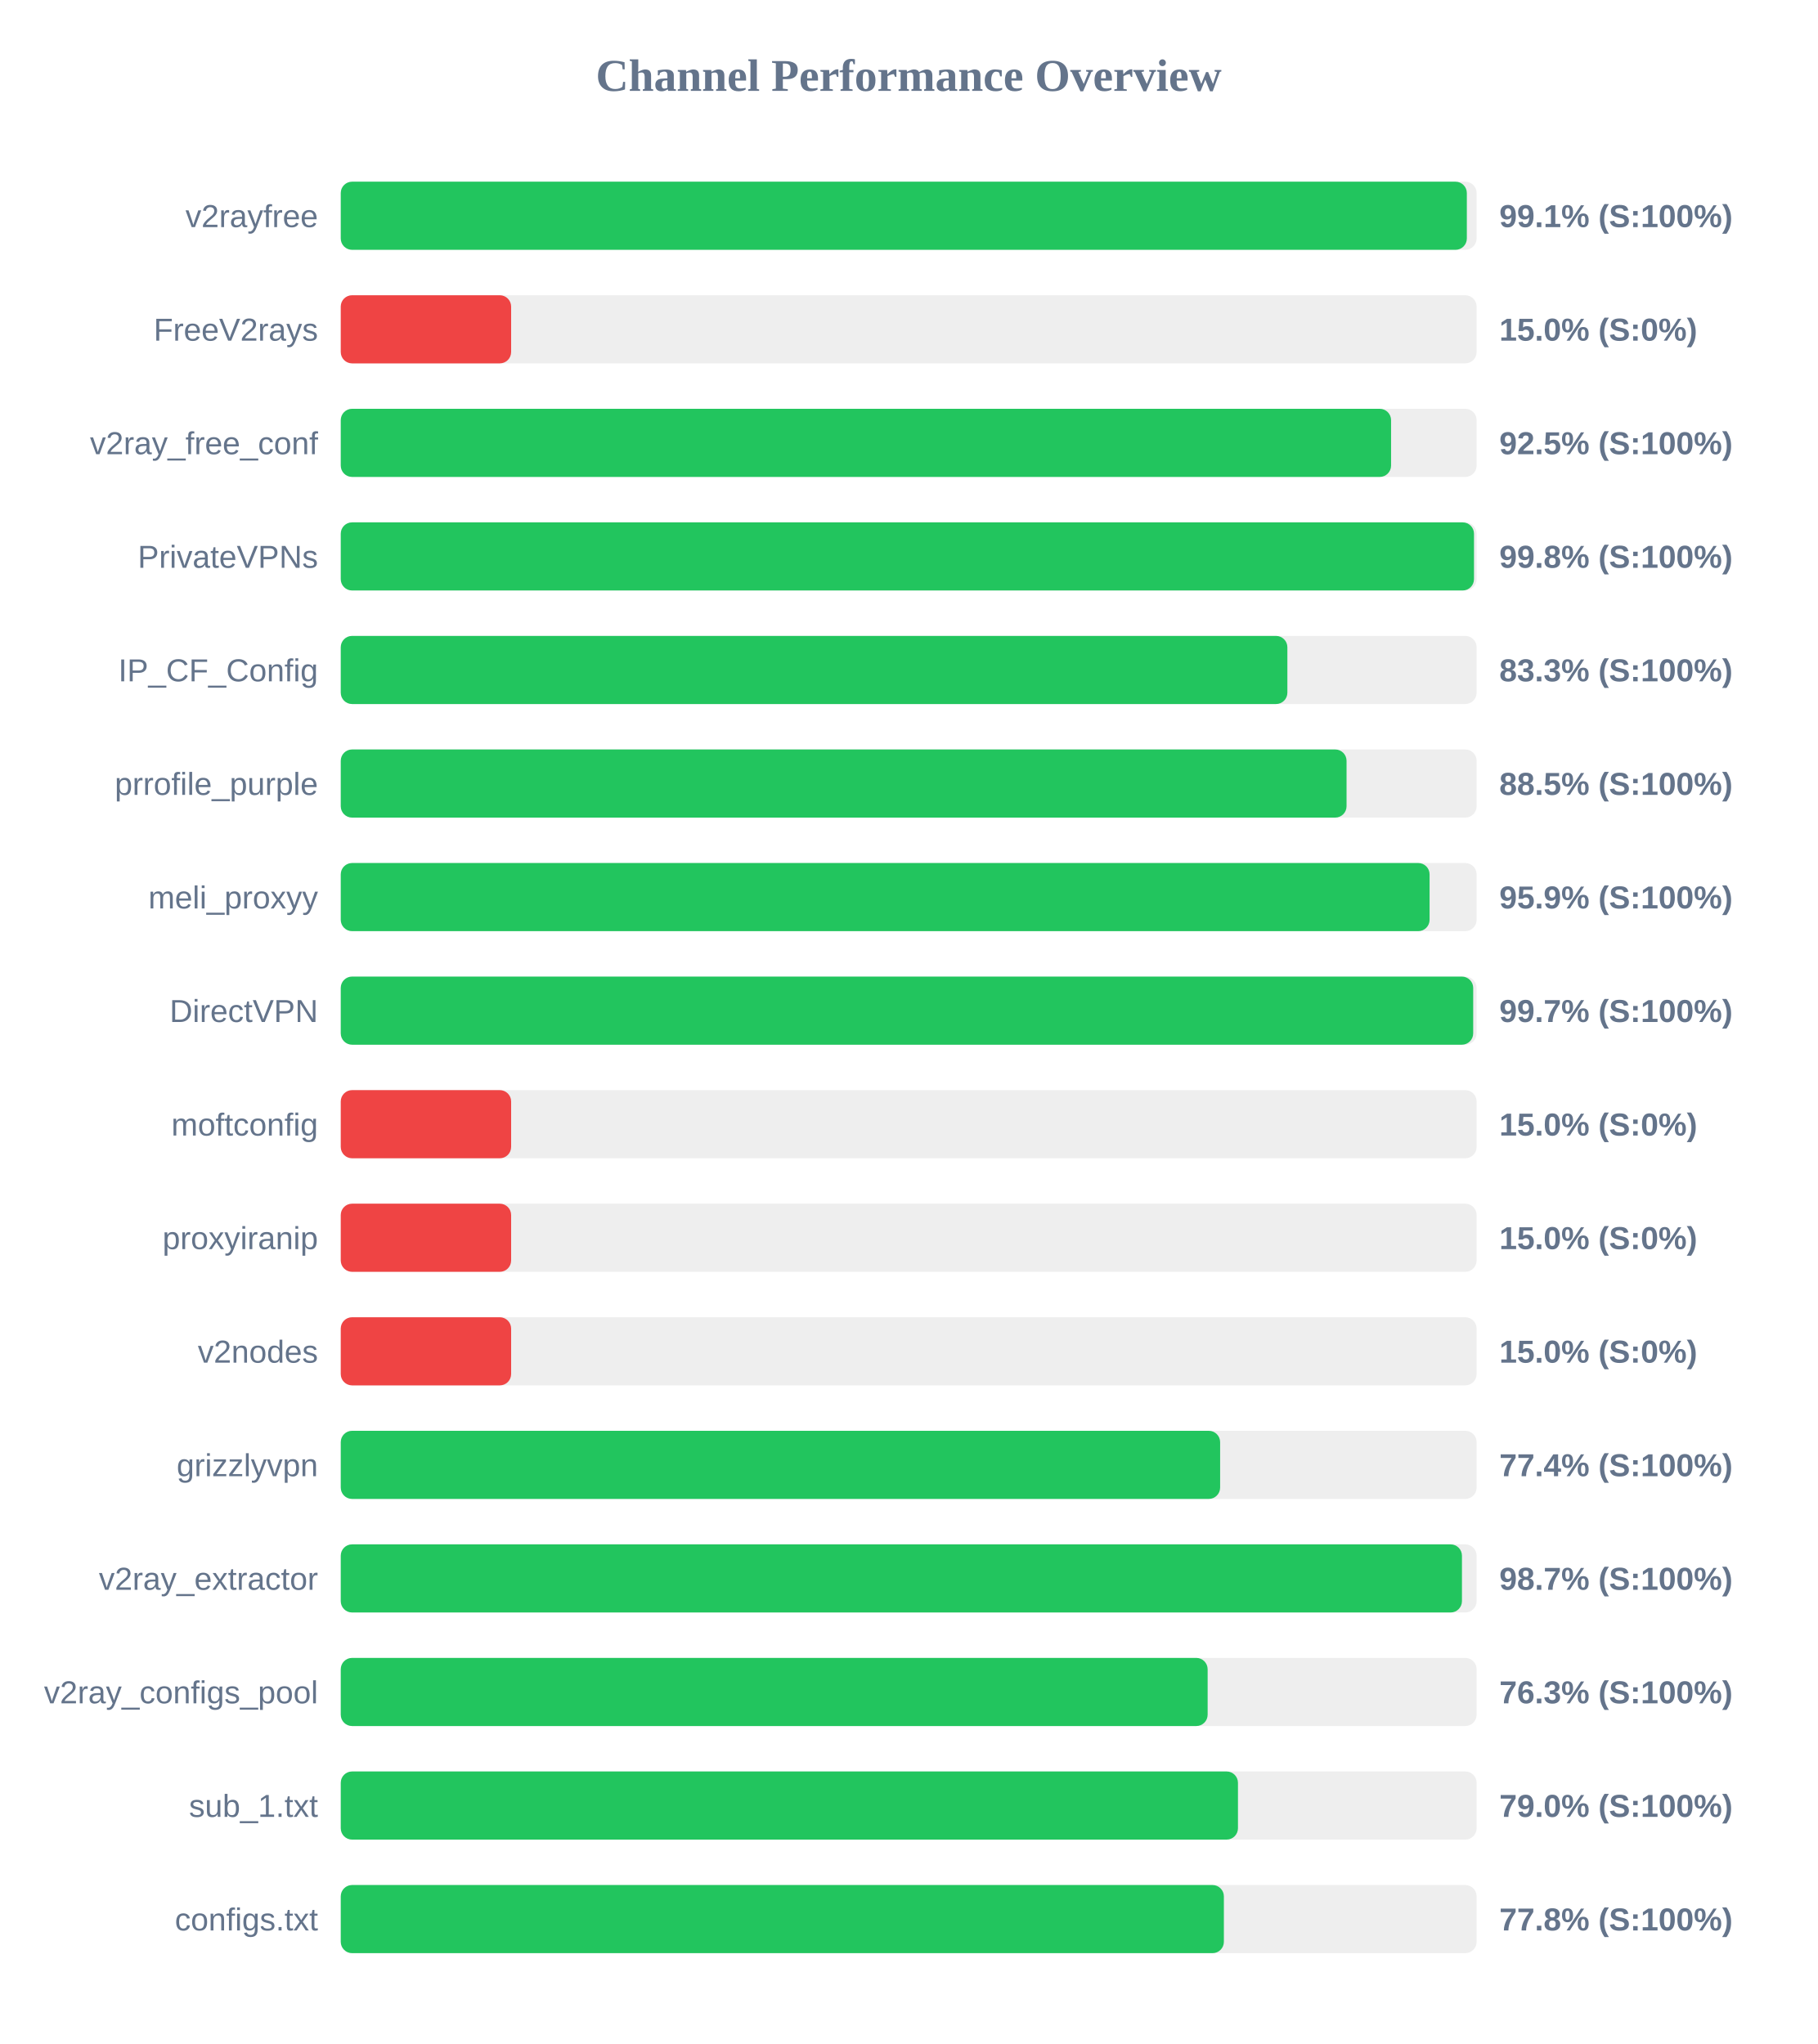
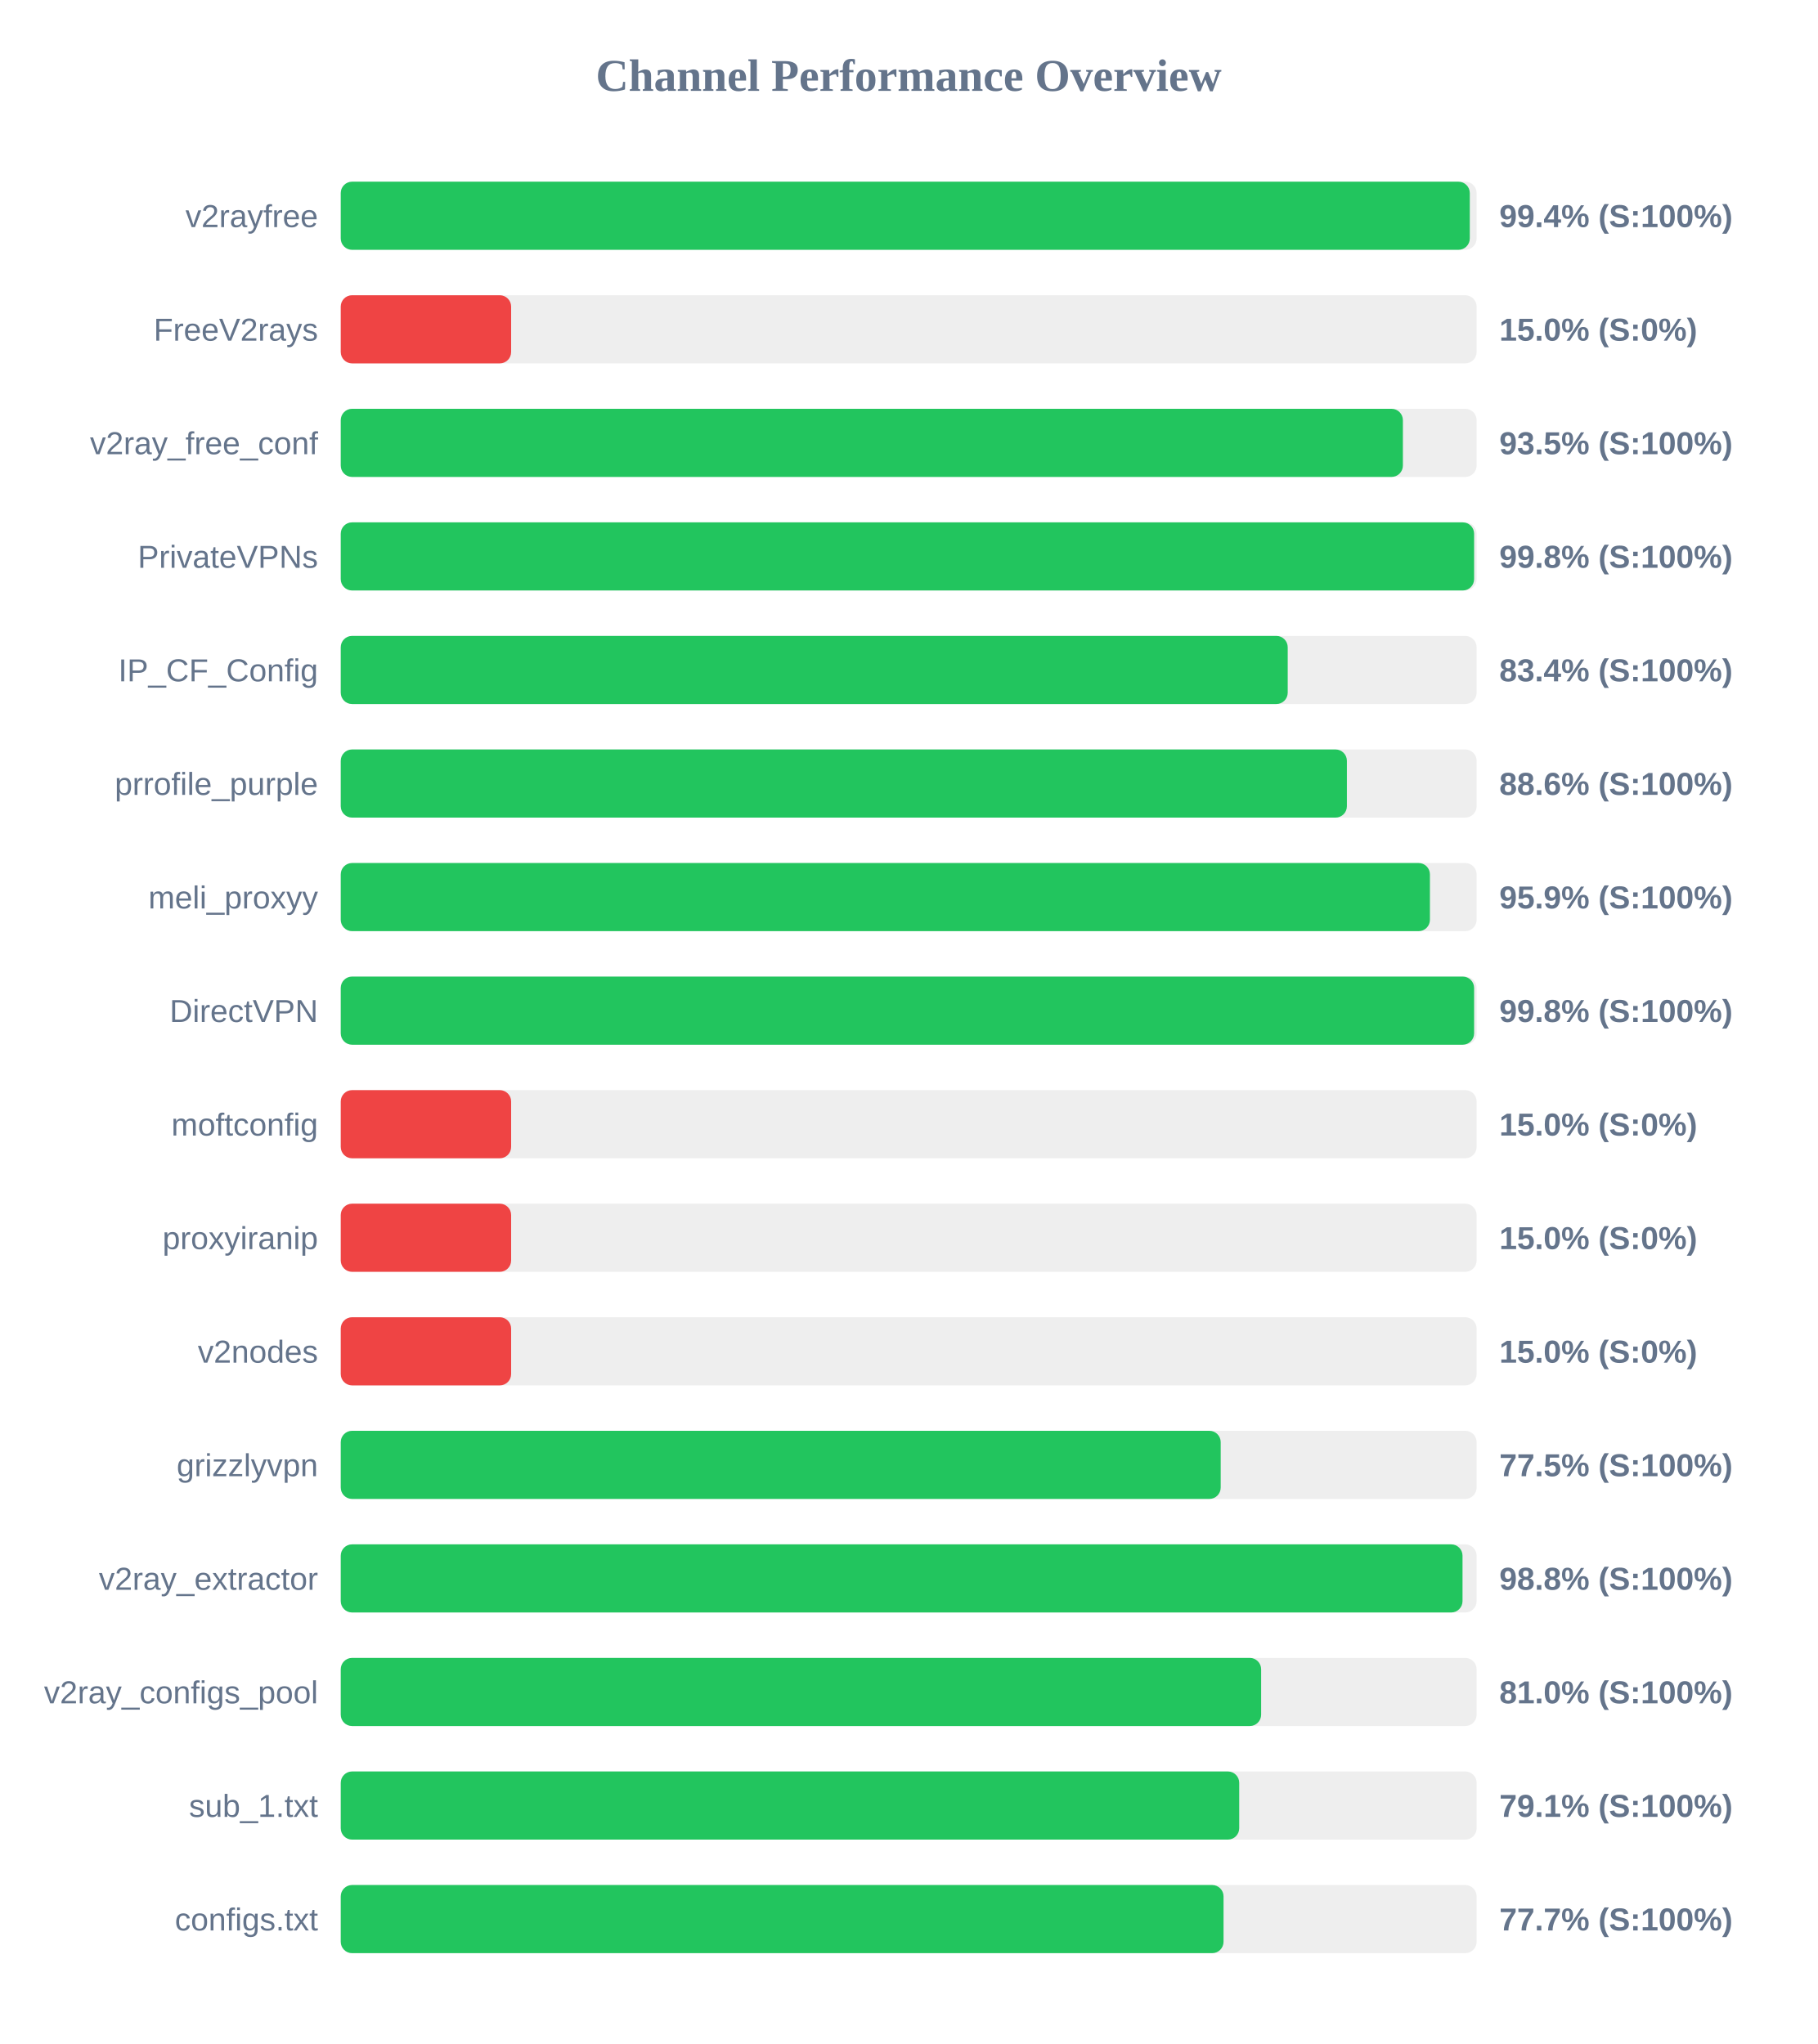
<svg xmlns="http://www.w3.org/2000/svg" width="800" height="900" version="1.1">
  <style>
        .row { font: 14px Arial; fill: #64748b; }
        .score { font: bold 14px Arial; fill: #64748b; }
    </style>
  <text x="400" y="40" text-anchor="middle" font-size="20px" font-weight="bold" fill="#64748b">Channel Performance Overview</text>
  <rect x="150" y="80" width="500" height="30" fill="#eee" rx="5" />
-   <rect x="150" y="80" width="495.7" height="30" fill="#22c55e" rx="5" />
+   <rect x="150" y="80" width="497.0" height="30" fill="#22c55e" rx="5" />
  <text x="140" y="100" text-anchor="end" class="row">v2rayfree</text>
-   <text x="660" y="100" text-anchor="start" class="score">99.1% (S:100%)</text>
+   <text x="660" y="100" text-anchor="start" class="score">99.4% (S:100%)</text>
  <rect x="150" y="130" width="500" height="30" fill="#eee" rx="5" />
  <rect x="150" y="130" width="75.0" height="30" fill="#ef4444" rx="5" />
  <text x="140" y="150" text-anchor="end" class="row">FreeV2rays</text>
  <text x="660" y="150" text-anchor="start" class="score">15.0% (S:0%)</text>
  <rect x="150" y="180" width="500" height="30" fill="#eee" rx="5" />
-   <rect x="150" y="180" width="462.35" height="30" fill="#22c55e" rx="5" />
+   <rect x="150" y="180" width="467.55" height="30" fill="#22c55e" rx="5" />
  <text x="140" y="200" text-anchor="end" class="row">v2ray_free_conf</text>
-   <text x="660" y="200" text-anchor="start" class="score">92.5% (S:100%)</text>
+   <text x="660" y="200" text-anchor="start" class="score">93.5% (S:100%)</text>
  <rect x="150" y="230" width="500" height="30" fill="#eee" rx="5" />
-   <rect x="150" y="230" width="498.85" height="30" fill="#22c55e" rx="5" />
+   <rect x="150" y="230" width="498.9" height="30" fill="#22c55e" rx="5" />
  <text x="140" y="250" text-anchor="end" class="row">PrivateVPNs</text>
  <text x="660" y="250" text-anchor="start" class="score">99.8% (S:100%)</text>
  <rect x="150" y="280" width="500" height="30" fill="#eee" rx="5" />
-   <rect x="150" y="280" width="416.7" height="30" fill="#22c55e" rx="5" />
+   <rect x="150" y="280" width="416.85" height="30" fill="#22c55e" rx="5" />
  <text x="140" y="300" text-anchor="end" class="row">IP_CF_Config</text>
-   <text x="660" y="300" text-anchor="start" class="score">83.3% (S:100%)</text>
+   <text x="660" y="300" text-anchor="start" class="score">83.4% (S:100%)</text>
  <rect x="150" y="330" width="500" height="30" fill="#eee" rx="5" />
-   <rect x="150" y="330" width="442.75" height="30" fill="#22c55e" rx="5" />
+   <rect x="150" y="330" width="442.9" height="30" fill="#22c55e" rx="5" />
  <text x="140" y="350" text-anchor="end" class="row">prrofile_purple</text>
-   <text x="660" y="350" text-anchor="start" class="score">88.5% (S:100%)</text>
+   <text x="660" y="350" text-anchor="start" class="score">88.6% (S:100%)</text>
  <rect x="150" y="380" width="500" height="30" fill="#eee" rx="5" />
-   <rect x="150" y="380" width="479.3" height="30" fill="#22c55e" rx="5" />
+   <rect x="150" y="380" width="479.45" height="30" fill="#22c55e" rx="5" />
  <text x="140" y="400" text-anchor="end" class="row">meli_proxyy</text>
  <text x="660" y="400" text-anchor="start" class="score">95.9% (S:100%)</text>
  <rect x="150" y="430" width="500" height="30" fill="#eee" rx="5" />
-   <rect x="150" y="430" width="498.5" height="30" fill="#22c55e" rx="5" />
+   <rect x="150" y="430" width="498.9" height="30" fill="#22c55e" rx="5" />
  <text x="140" y="450" text-anchor="end" class="row">DirectVPN</text>
-   <text x="660" y="450" text-anchor="start" class="score">99.7% (S:100%)</text>
+   <text x="660" y="450" text-anchor="start" class="score">99.8% (S:100%)</text>
  <rect x="150" y="480" width="500" height="30" fill="#eee" rx="5" />
  <rect x="150" y="480" width="75.0" height="30" fill="#ef4444" rx="5" />
  <text x="140" y="500" text-anchor="end" class="row">moftconfig</text>
  <text x="660" y="500" text-anchor="start" class="score">15.0% (S:0%)</text>
  <rect x="150" y="530" width="500" height="30" fill="#eee" rx="5" />
  <rect x="150" y="530" width="75.0" height="30" fill="#ef4444" rx="5" />
  <text x="140" y="550" text-anchor="end" class="row">proxyiranip</text>
  <text x="660" y="550" text-anchor="start" class="score">15.0% (S:0%)</text>
  <rect x="150" y="580" width="500" height="30" fill="#eee" rx="5" />
  <rect x="150" y="580" width="75.0" height="30" fill="#ef4444" rx="5" />
  <text x="140" y="600" text-anchor="end" class="row">v2nodes</text>
  <text x="660" y="600" text-anchor="start" class="score">15.0% (S:0%)</text>
  <rect x="150" y="630" width="500" height="30" fill="#eee" rx="5" />
-   <rect x="150" y="630" width="387.1" height="30" fill="#22c55e" rx="5" />
+   <rect x="150" y="630" width="387.35" height="30" fill="#22c55e" rx="5" />
  <text x="140" y="650" text-anchor="end" class="row">grizzlyvpn</text>
-   <text x="660" y="650" text-anchor="start" class="score">77.4% (S:100%)</text>
+   <text x="660" y="650" text-anchor="start" class="score">77.5% (S:100%)</text>
  <rect x="150" y="680" width="500" height="30" fill="#eee" rx="5" />
-   <rect x="150" y="680" width="493.55" height="30" fill="#22c55e" rx="5" />
+   <rect x="150" y="680" width="493.8" height="30" fill="#22c55e" rx="5" />
  <text x="140" y="700" text-anchor="end" class="row">v2ray_extractor</text>
-   <text x="660" y="700" text-anchor="start" class="score">98.7% (S:100%)</text>
+   <text x="660" y="700" text-anchor="start" class="score">98.8% (S:100%)</text>
  <rect x="150" y="730" width="500" height="30" fill="#eee" rx="5" />
-   <rect x="150" y="730" width="381.6" height="30" fill="#22c55e" rx="5" />
+   <rect x="150" y="730" width="405.15" height="30" fill="#22c55e" rx="5" />
  <text x="140" y="750" text-anchor="end" class="row">v2ray_configs_pool</text>
-   <text x="660" y="750" text-anchor="start" class="score">76.3% (S:100%)</text>
+   <text x="660" y="750" text-anchor="start" class="score">81.0% (S:100%)</text>
  <rect x="150" y="780" width="500" height="30" fill="#eee" rx="5" />
-   <rect x="150" y="780" width="394.95" height="30" fill="#22c55e" rx="5" />
+   <rect x="150" y="780" width="395.5" height="30" fill="#22c55e" rx="5" />
  <text x="140" y="800" text-anchor="end" class="row">sub_1.txt</text>
-   <text x="660" y="800" text-anchor="start" class="score">79.0% (S:100%)</text>
+   <text x="660" y="800" text-anchor="start" class="score">79.1% (S:100%)</text>
  <rect x="150" y="830" width="500" height="30" fill="#eee" rx="5" />
-   <rect x="150" y="830" width="388.75" height="30" fill="#22c55e" rx="5" />
+   <rect x="150" y="830" width="388.6" height="30" fill="#22c55e" rx="5" />
  <text x="140" y="850" text-anchor="end" class="row">configs.txt</text>
-   <text x="660" y="850" text-anchor="start" class="score">77.8% (S:100%)</text>
+   <text x="660" y="850" text-anchor="start" class="score">77.7% (S:100%)</text>
</svg>
